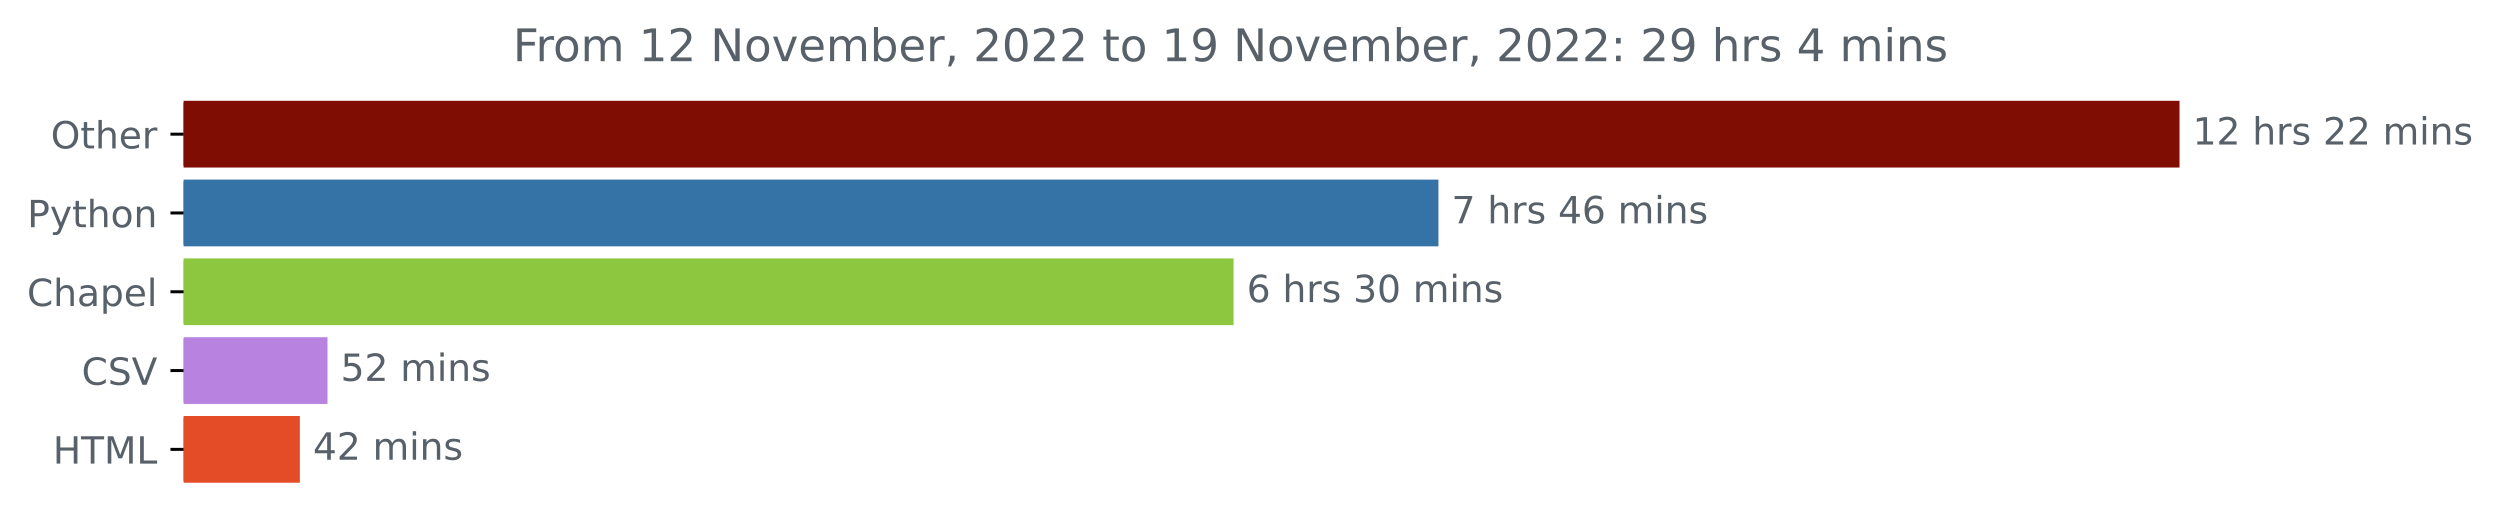
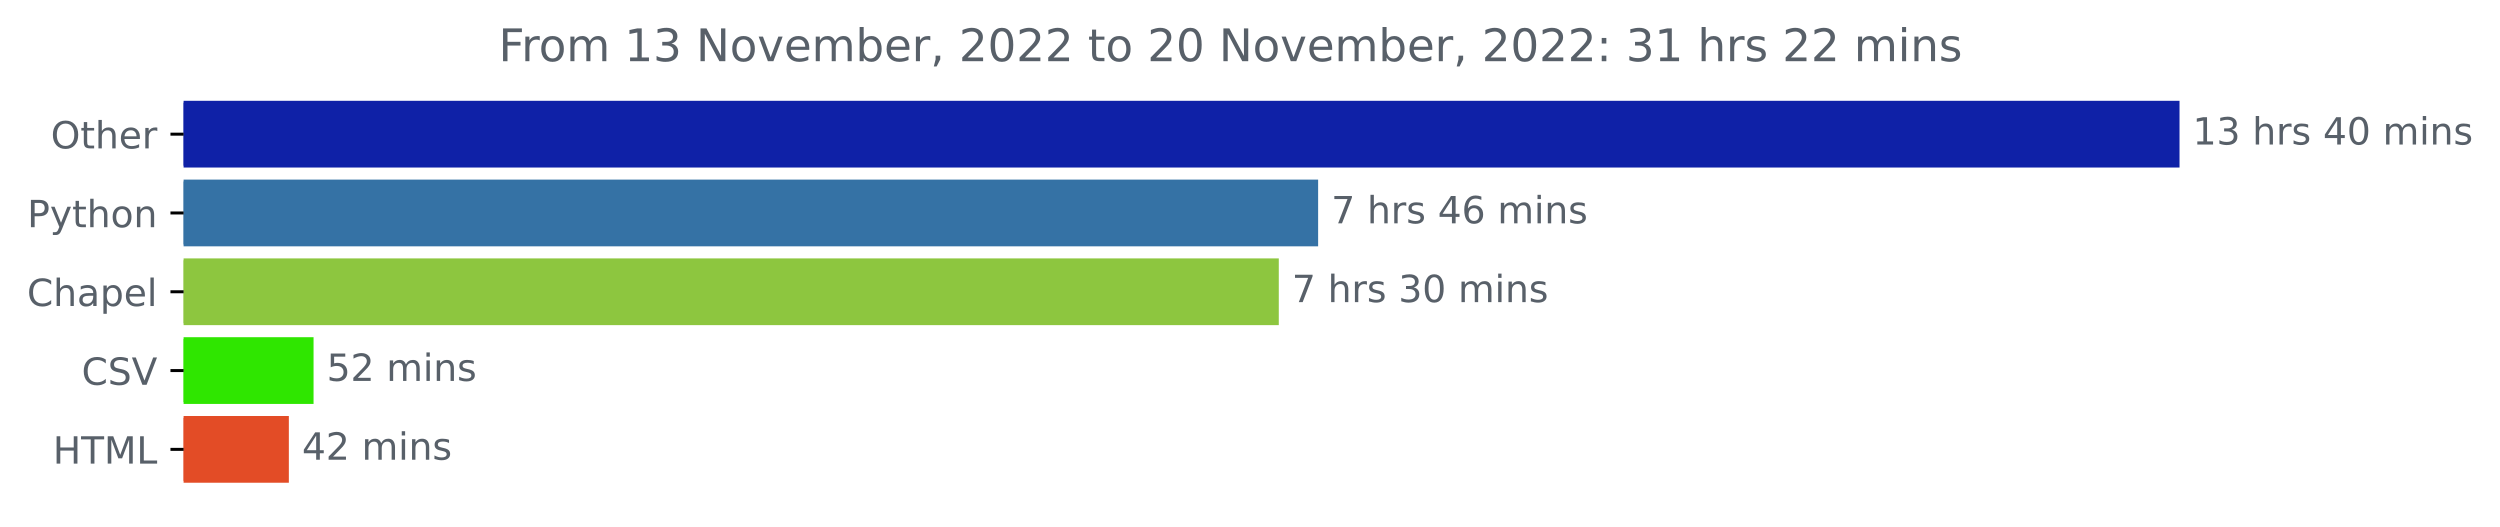
<svg xmlns="http://www.w3.org/2000/svg" xmlns:xlink="http://www.w3.org/1999/xlink" width="666.265pt" height="140.398pt" viewBox="0 0 666.265 140.398" version="1.1">
  <defs>
    <style type="text/css">*{stroke-linejoin: round; stroke-linecap: butt}</style>
  </defs>
  <g id="figure_1">
    <g id="patch_1">
      <path d="M 0 140.398  L 666.265 140.398  L 666.265 0  L 0 0  L 0 140.398  z " style="fill: none" />
    </g>
    <g id="axes_1">
      <g id="patch_2">
-         <path d="M 48.928 27.358  L 580.357 27.358  L 580.357 44.158  L 48.928 44.158  z " clip-path="url(#pae7985457f)" style="fill: #800d03; stroke: #800d03; stroke-linejoin: miter" />
+         <path d="M 48.928 27.358  L 580.357 27.358  L 580.357 44.158  L 48.928 44.158  z " clip-path="url(#pf5470ed807)" style="fill: #0f21a7; stroke: #0f21a7; stroke-linejoin: miter" />
      </g>
      <g id="patch_3">
-         <path d="M 48.928 48.358  L 382.851 48.358  L 382.851 65.158  L 48.928 65.158  z " clip-path="url(#pae7985457f)" style="fill: #3572a5; stroke: #3572a5; stroke-linejoin: miter" />
+         <path d="M 48.928 48.358  L 350.79 48.358  L 350.79 65.158  L 48.928 65.158  z " clip-path="url(#pf5470ed807)" style="fill: #3572a5; stroke: #3572a5; stroke-linejoin: miter" />
      </g>
      <g id="patch_4">
-         <path d="M 48.928 69.358  L 328.259 69.358  L 328.259 86.158  L 48.928 86.158  z " clip-path="url(#pae7985457f)" style="fill: #8dc63f; stroke: #8dc63f; stroke-linejoin: miter" />
+         <path d="M 48.928 69.358  L 340.306 69.358  L 340.306 86.158  L 48.928 86.158  z " clip-path="url(#pf5470ed807)" style="fill: #8dc63f; stroke: #8dc63f; stroke-linejoin: miter" />
      </g>
      <g id="patch_5">
-         <path d="M 48.928 90.358  L 86.78 90.358  L 86.78 107.158  L 48.928 107.158  z " clip-path="url(#pae7985457f)" style="fill: #b882e0; stroke: #b882e0; stroke-linejoin: miter" />
+         <path d="M 48.928 90.358  L 83.064 90.358  L 83.064 107.158  L 48.928 107.158  z " clip-path="url(#pf5470ed807)" style="fill: #2fe600; stroke: #2fe600; stroke-linejoin: miter" />
      </g>
      <g id="patch_6">
-         <path d="M 48.928 111.358  L 79.41 111.358  L 79.41 128.158  L 48.928 128.158  z " clip-path="url(#pae7985457f)" style="fill: #e34c26; stroke: #e34c26; stroke-linejoin: miter" />
+         <path d="M 48.928 111.358  L 76.481 111.358  L 76.481 128.158  L 48.928 128.158  z " clip-path="url(#pf5470ed807)" style="fill: #e34c26; stroke: #e34c26; stroke-linejoin: miter" />
      </g>
      <g id="matplotlib.axis_1" />
      <g id="matplotlib.axis_2">
        <g id="ytick_1">
          <g id="line2d_1">
            <defs>
-               <path id="mdd35b28ac4" d="M 0 0  L -3.5 0  " style="stroke: #000000; stroke-width: 0.8" />
+               <path id="m1d731713ac" d="M 0 0  L -3.5 0  " style="stroke: #000000; stroke-width: 0.8" />
            </defs>
            <g>
-               <use xlink:href="#mdd35b28ac4" x="48.928" y="35.758" style="stroke: #000000; stroke-width: 0.8" />
+               <use xlink:href="#m1d731713ac" x="48.928" y="35.758" style="stroke: #000000; stroke-width: 0.8" />
            </g>
          </g>
          <g id="text_1">
            <g style="fill: #586069" transform="translate(13.53438 39.55734)scale(0.1 -0.1)">
              <defs>
                <path id="DejaVuSans-4f" d="M 2522 4238  Q 1834 4238 1429 3725  Q 1025 3213 1025 2328  Q 1025 1447 1429 934  Q 1834 422 2522 422  Q 3209 422 3611 934  Q 4013 1447 4013 2328  Q 4013 3213 3611 3725  Q 3209 4238 2522 4238  z M 2522 4750  Q 3503 4750 4090 4092  Q 4678 3434 4678 2328  Q 4678 1225 4090 567  Q 3503 -91 2522 -91  Q 1538 -91 948 565  Q 359 1222 359 2328  Q 359 3434 948 4092  Q 1538 4750 2522 4750  z " transform="scale(0.015625)" />
                <path id="DejaVuSans-74" d="M 1172 4494  L 1172 3500  L 2356 3500  L 2356 3053  L 1172 3053  L 1172 1153  Q 1172 725 1289 603  Q 1406 481 1766 481  L 2356 481  L 2356 0  L 1766 0  Q 1100 0 847 248  Q 594 497 594 1153  L 594 3053  L 172 3053  L 172 3500  L 594 3500  L 594 4494  L 1172 4494  z " transform="scale(0.015625)" />
                <path id="DejaVuSans-68" d="M 3513 2113  L 3513 0  L 2938 0  L 2938 2094  Q 2938 2591 2744 2837  Q 2550 3084 2163 3084  Q 1697 3084 1428 2787  Q 1159 2491 1159 1978  L 1159 0  L 581 0  L 581 4863  L 1159 4863  L 1159 2956  Q 1366 3272 1645 3428  Q 1925 3584 2291 3584  Q 2894 3584 3203 3211  Q 3513 2838 3513 2113  z " transform="scale(0.015625)" />
                <path id="DejaVuSans-65" d="M 3597 1894  L 3597 1613  L 953 1613  Q 991 1019 1311 708  Q 1631 397 2203 397  Q 2534 397 2845 478  Q 3156 559 3463 722  L 3463 178  Q 3153 47 2828 -22  Q 2503 -91 2169 -91  Q 1331 -91 842 396  Q 353 884 353 1716  Q 353 2575 817 3079  Q 1281 3584 2069 3584  Q 2775 3584 3186 3129  Q 3597 2675 3597 1894  z M 3022 2063  Q 3016 2534 2758 2815  Q 2500 3097 2075 3097  Q 1594 3097 1305 2825  Q 1016 2553 972 2059  L 3022 2063  z " transform="scale(0.015625)" />
                <path id="DejaVuSans-72" d="M 2631 2963  Q 2534 3019 2420 3045  Q 2306 3072 2169 3072  Q 1681 3072 1420 2755  Q 1159 2438 1159 1844  L 1159 0  L 581 0  L 581 3500  L 1159 3500  L 1159 2956  Q 1341 3275 1631 3429  Q 1922 3584 2338 3584  Q 2397 3584 2469 3576  Q 2541 3569 2628 3553  L 2631 2963  z " transform="scale(0.015625)" />
              </defs>
              <use xlink:href="#DejaVuSans-4f" />
              <use xlink:href="#DejaVuSans-74" x="78.711" />
              <use xlink:href="#DejaVuSans-68" x="117.92" />
              <use xlink:href="#DejaVuSans-65" x="181.299" />
              <use xlink:href="#DejaVuSans-72" x="242.822" />
            </g>
          </g>
        </g>
        <g id="ytick_2">
          <g id="line2d_2">
            <g>
-               <use xlink:href="#mdd35b28ac4" x="48.928" y="56.758" style="stroke: #000000; stroke-width: 0.8" />
+               <use xlink:href="#m1d731713ac" x="48.928" y="56.758" style="stroke: #000000; stroke-width: 0.8" />
            </g>
          </g>
          <g id="text_2">
            <g style="fill: #586069" transform="translate(7.265625 60.55734)scale(0.1 -0.1)">
              <defs>
                <path id="DejaVuSans-50" d="M 1259 4147  L 1259 2394  L 2053 2394  Q 2494 2394 2734 2622  Q 2975 2850 2975 3272  Q 2975 3691 2734 3919  Q 2494 4147 2053 4147  L 1259 4147  z M 628 4666  L 2053 4666  Q 2838 4666 3239 4311  Q 3641 3956 3641 3272  Q 3641 2581 3239 2228  Q 2838 1875 2053 1875  L 1259 1875  L 1259 0  L 628 0  L 628 4666  z " transform="scale(0.015625)" />
                <path id="DejaVuSans-79" d="M 2059 -325  Q 1816 -950 1584 -1140  Q 1353 -1331 966 -1331  L 506 -1331  L 506 -850  L 844 -850  Q 1081 -850 1212 -737  Q 1344 -625 1503 -206  L 1606 56  L 191 3500  L 800 3500  L 1894 763  L 2988 3500  L 3597 3500  L 2059 -325  z " transform="scale(0.015625)" />
                <path id="DejaVuSans-6f" d="M 1959 3097  Q 1497 3097 1228 2736  Q 959 2375 959 1747  Q 959 1119 1226 758  Q 1494 397 1959 397  Q 2419 397 2687 759  Q 2956 1122 2956 1747  Q 2956 2369 2687 2733  Q 2419 3097 1959 3097  z M 1959 3584  Q 2709 3584 3137 3096  Q 3566 2609 3566 1747  Q 3566 888 3137 398  Q 2709 -91 1959 -91  Q 1206 -91 779 398  Q 353 888 353 1747  Q 353 2609 779 3096  Q 1206 3584 1959 3584  z " transform="scale(0.015625)" />
                <path id="DejaVuSans-6e" d="M 3513 2113  L 3513 0  L 2938 0  L 2938 2094  Q 2938 2591 2744 2837  Q 2550 3084 2163 3084  Q 1697 3084 1428 2787  Q 1159 2491 1159 1978  L 1159 0  L 581 0  L 581 3500  L 1159 3500  L 1159 2956  Q 1366 3272 1645 3428  Q 1925 3584 2291 3584  Q 2894 3584 3203 3211  Q 3513 2838 3513 2113  z " transform="scale(0.015625)" />
              </defs>
              <use xlink:href="#DejaVuSans-50" />
              <use xlink:href="#DejaVuSans-79" x="60.303" />
              <use xlink:href="#DejaVuSans-74" x="119.482" />
              <use xlink:href="#DejaVuSans-68" x="158.691" />
              <use xlink:href="#DejaVuSans-6f" x="222.07" />
              <use xlink:href="#DejaVuSans-6e" x="283.252" />
            </g>
          </g>
        </g>
        <g id="ytick_3">
          <g id="line2d_3">
            <g>
-               <use xlink:href="#mdd35b28ac4" x="48.928" y="77.758" style="stroke: #000000; stroke-width: 0.8" />
+               <use xlink:href="#m1d731713ac" x="48.928" y="77.758" style="stroke: #000000; stroke-width: 0.8" />
            </g>
          </g>
          <g id="text_3">
            <g style="fill: #586069" transform="translate(7.2 81.55734)scale(0.1 -0.1)">
              <defs>
                <path id="DejaVuSans-43" d="M 4122 4306  L 4122 3641  Q 3803 3938 3442 4084  Q 3081 4231 2675 4231  Q 1875 4231 1450 3742  Q 1025 3253 1025 2328  Q 1025 1406 1450 917  Q 1875 428 2675 428  Q 3081 428 3442 575  Q 3803 722 4122 1019  L 4122 359  Q 3791 134 3420 21  Q 3050 -91 2638 -91  Q 1578 -91 968 557  Q 359 1206 359 2328  Q 359 3453 968 4101  Q 1578 4750 2638 4750  Q 3056 4750 3426 4639  Q 3797 4528 4122 4306  z " transform="scale(0.015625)" />
                <path id="DejaVuSans-61" d="M 2194 1759  Q 1497 1759 1228 1600  Q 959 1441 959 1056  Q 959 750 1161 570  Q 1363 391 1709 391  Q 2188 391 2477 730  Q 2766 1069 2766 1631  L 2766 1759  L 2194 1759  z M 3341 1997  L 3341 0  L 2766 0  L 2766 531  Q 2569 213 2275 61  Q 1981 -91 1556 -91  Q 1019 -91 701 211  Q 384 513 384 1019  Q 384 1609 779 1909  Q 1175 2209 1959 2209  L 2766 2209  L 2766 2266  Q 2766 2663 2505 2880  Q 2244 3097 1772 3097  Q 1472 3097 1187 3025  Q 903 2953 641 2809  L 641 3341  Q 956 3463 1253 3523  Q 1550 3584 1831 3584  Q 2591 3584 2966 3190  Q 3341 2797 3341 1997  z " transform="scale(0.015625)" />
                <path id="DejaVuSans-70" d="M 1159 525  L 1159 -1331  L 581 -1331  L 581 3500  L 1159 3500  L 1159 2969  Q 1341 3281 1617 3432  Q 1894 3584 2278 3584  Q 2916 3584 3314 3078  Q 3713 2572 3713 1747  Q 3713 922 3314 415  Q 2916 -91 2278 -91  Q 1894 -91 1617 61  Q 1341 213 1159 525  z M 3116 1747  Q 3116 2381 2855 2742  Q 2594 3103 2138 3103  Q 1681 3103 1420 2742  Q 1159 2381 1159 1747  Q 1159 1113 1420 752  Q 1681 391 2138 391  Q 2594 391 2855 752  Q 3116 1113 3116 1747  z " transform="scale(0.015625)" />
                <path id="DejaVuSans-6c" d="M 603 4863  L 1178 4863  L 1178 0  L 603 0  L 603 4863  z " transform="scale(0.015625)" />
              </defs>
              <use xlink:href="#DejaVuSans-43" />
              <use xlink:href="#DejaVuSans-68" x="69.824" />
              <use xlink:href="#DejaVuSans-61" x="133.203" />
              <use xlink:href="#DejaVuSans-70" x="194.482" />
              <use xlink:href="#DejaVuSans-65" x="257.959" />
              <use xlink:href="#DejaVuSans-6c" x="319.482" />
            </g>
          </g>
        </g>
        <g id="ytick_4">
          <g id="line2d_4">
            <g>
-               <use xlink:href="#mdd35b28ac4" x="48.928" y="98.758" style="stroke: #000000; stroke-width: 0.8" />
+               <use xlink:href="#m1d731713ac" x="48.928" y="98.758" style="stroke: #000000; stroke-width: 0.8" />
            </g>
          </g>
          <g id="text_4">
            <g style="fill: #586069" transform="translate(21.75625 102.5573)scale(0.1 -0.1)">
              <defs>
                <path id="DejaVuSans-53" d="M 3425 4513  L 3425 3897  Q 3066 4069 2747 4153  Q 2428 4238 2131 4238  Q 1616 4238 1336 4038  Q 1056 3838 1056 3469  Q 1056 3159 1242 3001  Q 1428 2844 1947 2747  L 2328 2669  Q 3034 2534 3370 2195  Q 3706 1856 3706 1288  Q 3706 609 3251 259  Q 2797 -91 1919 -91  Q 1588 -91 1214 -16  Q 841 59 441 206  L 441 856  Q 825 641 1194 531  Q 1563 422 1919 422  Q 2459 422 2753 634  Q 3047 847 3047 1241  Q 3047 1584 2836 1778  Q 2625 1972 2144 2069  L 1759 2144  Q 1053 2284 737 2584  Q 422 2884 422 3419  Q 422 4038 858 4394  Q 1294 4750 2059 4750  Q 2388 4750 2728 4690  Q 3069 4631 3425 4513  z " transform="scale(0.015625)" />
                <path id="DejaVuSans-56" d="M 1831 0  L 50 4666  L 709 4666  L 2188 738  L 3669 4666  L 4325 4666  L 2547 0  L 1831 0  z " transform="scale(0.015625)" />
              </defs>
              <use xlink:href="#DejaVuSans-43" />
              <use xlink:href="#DejaVuSans-53" x="69.824" />
              <use xlink:href="#DejaVuSans-56" x="133.301" />
            </g>
          </g>
        </g>
        <g id="ytick_5">
          <g id="line2d_5">
            <g>
-               <use xlink:href="#mdd35b28ac4" x="48.928" y="119.758" style="stroke: #000000; stroke-width: 0.8" />
+               <use xlink:href="#m1d731713ac" x="48.928" y="119.758" style="stroke: #000000; stroke-width: 0.8" />
            </g>
          </g>
          <g id="text_5">
            <g style="fill: #586069" transform="translate(14.1 123.5573)scale(0.1 -0.1)">
              <defs>
                <path id="DejaVuSans-48" d="M 628 4666  L 1259 4666  L 1259 2753  L 3553 2753  L 3553 4666  L 4184 4666  L 4184 0  L 3553 0  L 3553 2222  L 1259 2222  L 1259 0  L 628 0  L 628 4666  z " transform="scale(0.015625)" />
                <path id="DejaVuSans-54" d="M -19 4666  L 3928 4666  L 3928 4134  L 2272 4134  L 2272 0  L 1638 0  L 1638 4134  L -19 4134  L -19 4666  z " transform="scale(0.015625)" />
                <path id="DejaVuSans-4d" d="M 628 4666  L 1569 4666  L 2759 1491  L 3956 4666  L 4897 4666  L 4897 0  L 4281 0  L 4281 4097  L 3078 897  L 2444 897  L 1241 4097  L 1241 0  L 628 0  L 628 4666  z " transform="scale(0.015625)" />
                <path id="DejaVuSans-4c" d="M 628 4666  L 1259 4666  L 1259 531  L 3531 531  L 3531 0  L 628 0  L 628 4666  z " transform="scale(0.015625)" />
              </defs>
              <use xlink:href="#DejaVuSans-48" />
              <use xlink:href="#DejaVuSans-54" x="75.195" />
              <use xlink:href="#DejaVuSans-4d" x="136.279" />
              <use xlink:href="#DejaVuSans-4c" x="222.559" />
            </g>
          </g>
        </g>
      </g>
      <g id="text_6">
        <g style="fill: #586069" transform="translate(584.3567 38.5175)scale(0.1 -0.1)">
          <defs>
            <path id="DejaVuSans-31" d="M 794 531  L 1825 531  L 1825 4091  L 703 3866  L 703 4441  L 1819 4666  L 2450 4666  L 2450 531  L 3481 531  L 3481 0  L 794 0  L 794 531  z " transform="scale(0.015625)" />
-             <path id="DejaVuSans-32" d="M 1228 531  L 3431 531  L 3431 0  L 469 0  L 469 531  Q 828 903 1448 1529  Q 2069 2156 2228 2338  Q 2531 2678 2651 2914  Q 2772 3150 2772 3378  Q 2772 3750 2511 3984  Q 2250 4219 1831 4219  Q 1534 4219 1204 4116  Q 875 4013 500 3803  L 500 4441  Q 881 4594 1212 4672  Q 1544 4750 1819 4750  Q 2544 4750 2975 4387  Q 3406 4025 3406 3419  Q 3406 3131 3298 2873  Q 3191 2616 2906 2266  Q 2828 2175 2409 1742  Q 1991 1309 1228 531  z " transform="scale(0.015625)" />
+             <path id="DejaVuSans-33" d="M 2597 2516  Q 3050 2419 3304 2112  Q 3559 1806 3559 1356  Q 3559 666 3084 287  Q 2609 -91 1734 -91  Q 1441 -91 1130 -33  Q 819 25 488 141  L 488 750  Q 750 597 1062 519  Q 1375 441 1716 441  Q 2309 441 2620 675  Q 2931 909 2931 1356  Q 2931 1769 2642 2001  Q 2353 2234 1838 2234  L 1294 2234  L 1294 2753  L 1863 2753  Q 2328 2753 2575 2939  Q 2822 3125 2822 3475  Q 2822 3834 2567 4026  Q 2313 4219 1838 4219  Q 1578 4219 1281 4162  Q 984 4106 628 3988  L 628 4550  Q 988 4650 1302 4700  Q 1616 4750 1894 4750  Q 2613 4750 3031 4423  Q 3450 4097 3450 3541  Q 3450 3153 3228 2886  Q 3006 2619 2597 2516  z " transform="scale(0.015625)" />
            <path id="DejaVuSans-20" transform="scale(0.015625)" />
            <path id="DejaVuSans-73" d="M 2834 3397  L 2834 2853  Q 2591 2978 2328 3040  Q 2066 3103 1784 3103  Q 1356 3103 1142 2972  Q 928 2841 928 2578  Q 928 2378 1081 2264  Q 1234 2150 1697 2047  L 1894 2003  Q 2506 1872 2764 1633  Q 3022 1394 3022 966  Q 3022 478 2636 193  Q 2250 -91 1575 -91  Q 1294 -91 989 -36  Q 684 19 347 128  L 347 722  Q 666 556 975 473  Q 1284 391 1588 391  Q 1994 391 2212 530  Q 2431 669 2431 922  Q 2431 1156 2273 1281  Q 2116 1406 1581 1522  L 1381 1569  Q 847 1681 609 1914  Q 372 2147 372 2553  Q 372 3047 722 3315  Q 1072 3584 1716 3584  Q 2034 3584 2315 3537  Q 2597 3491 2834 3397  z " transform="scale(0.015625)" />
+             <path id="DejaVuSans-34" d="M 2419 4116  L 825 1625  L 2419 1625  L 2419 4116  z M 2253 4666  L 3047 4666  L 3047 1625  L 3713 1625  L 3713 1100  L 3047 1100  L 3047 0  L 2419 0  L 2419 1100  L 313 1100  L 313 1709  L 2253 4666  z " transform="scale(0.015625)" />
+             <path id="DejaVuSans-30" d="M 2034 4250  Q 1547 4250 1301 3770  Q 1056 3291 1056 2328  Q 1056 1369 1301 889  Q 1547 409 2034 409  Q 2525 409 2770 889  Q 3016 1369 3016 2328  Q 3016 3291 2770 3770  Q 2525 4250 2034 4250  z M 2034 4750  Q 2819 4750 3233 4129  Q 3647 3509 3647 2328  Q 3647 1150 3233 529  Q 2819 -91 2034 -91  Q 1250 -91 836 529  Q 422 1150 422 2328  Q 422 3509 836 4129  Q 1250 4750 2034 4750  z " transform="scale(0.015625)" />
            <path id="DejaVuSans-6d" d="M 3328 2828  Q 3544 3216 3844 3400  Q 4144 3584 4550 3584  Q 5097 3584 5394 3201  Q 5691 2819 5691 2113  L 5691 0  L 5113 0  L 5113 2094  Q 5113 2597 4934 2840  Q 4756 3084 4391 3084  Q 3944 3084 3684 2787  Q 3425 2491 3425 1978  L 3425 0  L 2847 0  L 2847 2094  Q 2847 2600 2669 2842  Q 2491 3084 2119 3084  Q 1678 3084 1418 2786  Q 1159 2488 1159 1978  L 1159 0  L 581 0  L 581 3500  L 1159 3500  L 1159 2956  Q 1356 3278 1631 3431  Q 1906 3584 2284 3584  Q 2666 3584 2933 3390  Q 3200 3197 3328 2828  z " transform="scale(0.015625)" />
            <path id="DejaVuSans-69" d="M 603 3500  L 1178 3500  L 1178 0  L 603 0  L 603 3500  z M 603 4863  L 1178 4863  L 1178 4134  L 603 4134  L 603 4863  z " transform="scale(0.015625)" />
          </defs>
          <use xlink:href="#DejaVuSans-31" />
-           <use xlink:href="#DejaVuSans-32" x="63.623" />
+           <use xlink:href="#DejaVuSans-33" x="63.623" />
          <use xlink:href="#DejaVuSans-20" x="127.246" />
          <use xlink:href="#DejaVuSans-68" x="159.033" />
          <use xlink:href="#DejaVuSans-72" x="222.412" />
          <use xlink:href="#DejaVuSans-73" x="263.525" />
          <use xlink:href="#DejaVuSans-20" x="315.625" />
-           <use xlink:href="#DejaVuSans-32" x="347.412" />
-           <use xlink:href="#DejaVuSans-32" x="411.035" />
+           <use xlink:href="#DejaVuSans-34" x="347.412" />
+           <use xlink:href="#DejaVuSans-30" x="411.035" />
          <use xlink:href="#DejaVuSans-20" x="474.658" />
          <use xlink:href="#DejaVuSans-6d" x="506.445" />
          <use xlink:href="#DejaVuSans-69" x="603.857" />
          <use xlink:href="#DejaVuSans-6e" x="631.641" />
          <use xlink:href="#DejaVuSans-73" x="695.02" />
        </g>
      </g>
      <g id="text_7">
-         <g style="fill: #586069" transform="translate(386.8512 59.5175)scale(0.1 -0.1)">
+         <g style="fill: #586069" transform="translate(354.7903 59.5175)scale(0.1 -0.1)">
          <defs>
            <path id="DejaVuSans-37" d="M 525 4666  L 3525 4666  L 3525 4397  L 1831 0  L 1172 0  L 2766 4134  L 525 4134  L 525 4666  z " transform="scale(0.015625)" />
-             <path id="DejaVuSans-34" d="M 2419 4116  L 825 1625  L 2419 1625  L 2419 4116  z M 2253 4666  L 3047 4666  L 3047 1625  L 3713 1625  L 3713 1100  L 3047 1100  L 3047 0  L 2419 0  L 2419 1100  L 313 1100  L 313 1709  L 2253 4666  z " transform="scale(0.015625)" />
            <path id="DejaVuSans-36" d="M 2113 2584  Q 1688 2584 1439 2293  Q 1191 2003 1191 1497  Q 1191 994 1439 701  Q 1688 409 2113 409  Q 2538 409 2786 701  Q 3034 994 3034 1497  Q 3034 2003 2786 2293  Q 2538 2584 2113 2584  z M 3366 4563  L 3366 3988  Q 3128 4100 2886 4159  Q 2644 4219 2406 4219  Q 1781 4219 1451 3797  Q 1122 3375 1075 2522  Q 1259 2794 1537 2939  Q 1816 3084 2150 3084  Q 2853 3084 3261 2657  Q 3669 2231 3669 1497  Q 3669 778 3244 343  Q 2819 -91 2113 -91  Q 1303 -91 875 529  Q 447 1150 447 2328  Q 447 3434 972 4092  Q 1497 4750 2381 4750  Q 2619 4750 2861 4703  Q 3103 4656 3366 4563  z " transform="scale(0.015625)" />
          </defs>
          <use xlink:href="#DejaVuSans-37" />
          <use xlink:href="#DejaVuSans-20" x="63.623" />
          <use xlink:href="#DejaVuSans-68" x="95.41" />
          <use xlink:href="#DejaVuSans-72" x="158.789" />
          <use xlink:href="#DejaVuSans-73" x="199.902" />
          <use xlink:href="#DejaVuSans-20" x="252.002" />
          <use xlink:href="#DejaVuSans-34" x="283.789" />
          <use xlink:href="#DejaVuSans-36" x="347.412" />
          <use xlink:href="#DejaVuSans-20" x="411.035" />
          <use xlink:href="#DejaVuSans-6d" x="442.822" />
          <use xlink:href="#DejaVuSans-69" x="540.234" />
          <use xlink:href="#DejaVuSans-6e" x="568.018" />
          <use xlink:href="#DejaVuSans-73" x="631.396" />
        </g>
      </g>
      <g id="text_8">
-         <g style="fill: #586069" transform="translate(332.2592 80.5175)scale(0.1 -0.1)">
-           <defs>
-             <path id="DejaVuSans-33" d="M 2597 2516  Q 3050 2419 3304 2112  Q 3559 1806 3559 1356  Q 3559 666 3084 287  Q 2609 -91 1734 -91  Q 1441 -91 1130 -33  Q 819 25 488 141  L 488 750  Q 750 597 1062 519  Q 1375 441 1716 441  Q 2309 441 2620 675  Q 2931 909 2931 1356  Q 2931 1769 2642 2001  Q 2353 2234 1838 2234  L 1294 2234  L 1294 2753  L 1863 2753  Q 2328 2753 2575 2939  Q 2822 3125 2822 3475  Q 2822 3834 2567 4026  Q 2313 4219 1838 4219  Q 1578 4219 1281 4162  Q 984 4106 628 3988  L 628 4550  Q 988 4650 1302 4700  Q 1616 4750 1894 4750  Q 2613 4750 3031 4423  Q 3450 4097 3450 3541  Q 3450 3153 3228 2886  Q 3006 2619 2597 2516  z " transform="scale(0.015625)" />
-             <path id="DejaVuSans-30" d="M 2034 4250  Q 1547 4250 1301 3770  Q 1056 3291 1056 2328  Q 1056 1369 1301 889  Q 1547 409 2034 409  Q 2525 409 2770 889  Q 3016 1369 3016 2328  Q 3016 3291 2770 3770  Q 2525 4250 2034 4250  z M 2034 4750  Q 2819 4750 3233 4129  Q 3647 3509 3647 2328  Q 3647 1150 3233 529  Q 2819 -91 2034 -91  Q 1250 -91 836 529  Q 422 1150 422 2328  Q 422 3509 836 4129  Q 1250 4750 2034 4750  z " transform="scale(0.015625)" />
-           </defs>
-           <use xlink:href="#DejaVuSans-36" />
+         <g style="fill: #586069" transform="translate(344.3056 80.5175)scale(0.1 -0.1)">
+           <use xlink:href="#DejaVuSans-37" />
          <use xlink:href="#DejaVuSans-20" x="63.623" />
          <use xlink:href="#DejaVuSans-68" x="95.41" />
          <use xlink:href="#DejaVuSans-72" x="158.789" />
          <use xlink:href="#DejaVuSans-73" x="199.902" />
          <use xlink:href="#DejaVuSans-20" x="252.002" />
          <use xlink:href="#DejaVuSans-33" x="283.789" />
          <use xlink:href="#DejaVuSans-30" x="347.412" />
          <use xlink:href="#DejaVuSans-20" x="411.035" />
          <use xlink:href="#DejaVuSans-6d" x="442.822" />
          <use xlink:href="#DejaVuSans-69" x="540.234" />
          <use xlink:href="#DejaVuSans-6e" x="568.018" />
          <use xlink:href="#DejaVuSans-73" x="631.396" />
        </g>
      </g>
      <g id="text_9">
-         <g style="fill: #586069" transform="translate(90.78023 101.5175)scale(0.1 -0.1)">
+         <g style="fill: #586069" transform="translate(87.0644 101.5175)scale(0.1 -0.1)">
          <defs>
            <path id="DejaVuSans-35" d="M 691 4666  L 3169 4666  L 3169 4134  L 1269 4134  L 1269 2991  Q 1406 3038 1543 3061  Q 1681 3084 1819 3084  Q 2600 3084 3056 2656  Q 3513 2228 3513 1497  Q 3513 744 3044 326  Q 2575 -91 1722 -91  Q 1428 -91 1123 -41  Q 819 9 494 109  L 494 744  Q 775 591 1075 516  Q 1375 441 1709 441  Q 2250 441 2565 725  Q 2881 1009 2881 1497  Q 2881 1984 2565 2268  Q 2250 2553 1709 2553  Q 1456 2553 1204 2497  Q 953 2441 691 2322  L 691 4666  z " transform="scale(0.015625)" />
+             <path id="DejaVuSans-32" d="M 1228 531  L 3431 531  L 3431 0  L 469 0  L 469 531  Q 828 903 1448 1529  Q 2069 2156 2228 2338  Q 2531 2678 2651 2914  Q 2772 3150 2772 3378  Q 2772 3750 2511 3984  Q 2250 4219 1831 4219  Q 1534 4219 1204 4116  Q 875 4013 500 3803  L 500 4441  Q 881 4594 1212 4672  Q 1544 4750 1819 4750  Q 2544 4750 2975 4387  Q 3406 4025 3406 3419  Q 3406 3131 3298 2873  Q 3191 2616 2906 2266  Q 2828 2175 2409 1742  Q 1991 1309 1228 531  z " transform="scale(0.015625)" />
          </defs>
          <use xlink:href="#DejaVuSans-35" />
          <use xlink:href="#DejaVuSans-32" x="63.623" />
          <use xlink:href="#DejaVuSans-20" x="127.246" />
          <use xlink:href="#DejaVuSans-6d" x="159.033" />
          <use xlink:href="#DejaVuSans-69" x="256.445" />
          <use xlink:href="#DejaVuSans-6e" x="284.229" />
          <use xlink:href="#DejaVuSans-73" x="347.607" />
        </g>
      </g>
      <g id="text_10">
-         <g style="fill: #586069" transform="translate(83.40969 122.5175)scale(0.1 -0.1)">
+         <g style="fill: #586069" transform="translate(80.48097 122.5175)scale(0.1 -0.1)">
          <use xlink:href="#DejaVuSans-34" />
          <use xlink:href="#DejaVuSans-32" x="63.623" />
          <use xlink:href="#DejaVuSans-20" x="127.246" />
          <use xlink:href="#DejaVuSans-6d" x="159.033" />
          <use xlink:href="#DejaVuSans-69" x="256.445" />
          <use xlink:href="#DejaVuSans-6e" x="284.229" />
          <use xlink:href="#DejaVuSans-73" x="347.607" />
        </g>
      </g>
      <g id="text_11">
-         <g style="fill: #586069" transform="translate(136.7044 16.31812)scale(0.12 -0.12)">
+         <g style="fill: #586069" transform="translate(132.8869 16.31812)scale(0.12 -0.12)">
          <defs>
            <path id="DejaVuSans-46" d="M 628 4666  L 3309 4666  L 3309 4134  L 1259 4134  L 1259 2759  L 3109 2759  L 3109 2228  L 1259 2228  L 1259 0  L 628 0  L 628 4666  z " transform="scale(0.015625)" />
            <path id="DejaVuSans-4e" d="M 628 4666  L 1478 4666  L 3547 763  L 3547 4666  L 4159 4666  L 4159 0  L 3309 0  L 1241 3903  L 1241 0  L 628 0  L 628 4666  z " transform="scale(0.015625)" />
            <path id="DejaVuSans-76" d="M 191 3500  L 800 3500  L 1894 563  L 2988 3500  L 3597 3500  L 2284 0  L 1503 0  L 191 3500  z " transform="scale(0.015625)" />
            <path id="DejaVuSans-62" d="M 3116 1747  Q 3116 2381 2855 2742  Q 2594 3103 2138 3103  Q 1681 3103 1420 2742  Q 1159 2381 1159 1747  Q 1159 1113 1420 752  Q 1681 391 2138 391  Q 2594 391 2855 752  Q 3116 1113 3116 1747  z M 1159 2969  Q 1341 3281 1617 3432  Q 1894 3584 2278 3584  Q 2916 3584 3314 3078  Q 3713 2572 3713 1747  Q 3713 922 3314 415  Q 2916 -91 2278 -91  Q 1894 -91 1617 61  Q 1341 213 1159 525  L 1159 0  L 581 0  L 581 4863  L 1159 4863  L 1159 2969  z " transform="scale(0.015625)" />
            <path id="DejaVuSans-2c" d="M 750 794  L 1409 794  L 1409 256  L 897 -744  L 494 -744  L 750 256  L 750 794  z " transform="scale(0.015625)" />
-             <path id="DejaVuSans-39" d="M 703 97  L 703 672  Q 941 559 1184 500  Q 1428 441 1663 441  Q 2288 441 2617 861  Q 2947 1281 2994 2138  Q 2813 1869 2534 1725  Q 2256 1581 1919 1581  Q 1219 1581 811 2004  Q 403 2428 403 3163  Q 403 3881 828 4315  Q 1253 4750 1959 4750  Q 2769 4750 3195 4129  Q 3622 3509 3622 2328  Q 3622 1225 3098 567  Q 2575 -91 1691 -91  Q 1453 -91 1209 -44  Q 966 3 703 97  z M 1959 2075  Q 2384 2075 2632 2365  Q 2881 2656 2881 3163  Q 2881 3666 2632 3958  Q 2384 4250 1959 4250  Q 1534 4250 1286 3958  Q 1038 3666 1038 3163  Q 1038 2656 1286 2365  Q 1534 2075 1959 2075  z " transform="scale(0.015625)" />
            <path id="DejaVuSans-3a" d="M 750 794  L 1409 794  L 1409 0  L 750 0  L 750 794  z M 750 3309  L 1409 3309  L 1409 2516  L 750 2516  L 750 3309  z " transform="scale(0.015625)" />
          </defs>
          <use xlink:href="#DejaVuSans-46" />
          <use xlink:href="#DejaVuSans-72" x="50.27" />
          <use xlink:href="#DejaVuSans-6f" x="89.133" />
          <use xlink:href="#DejaVuSans-6d" x="150.314" />
          <use xlink:href="#DejaVuSans-20" x="247.727" />
          <use xlink:href="#DejaVuSans-31" x="279.514" />
-           <use xlink:href="#DejaVuSans-32" x="343.137" />
+           <use xlink:href="#DejaVuSans-33" x="343.137" />
          <use xlink:href="#DejaVuSans-20" x="406.76" />
          <use xlink:href="#DejaVuSans-4e" x="438.547" />
          <use xlink:href="#DejaVuSans-6f" x="513.352" />
          <use xlink:href="#DejaVuSans-76" x="574.533" />
          <use xlink:href="#DejaVuSans-65" x="633.713" />
          <use xlink:href="#DejaVuSans-6d" x="695.236" />
          <use xlink:href="#DejaVuSans-62" x="792.648" />
          <use xlink:href="#DejaVuSans-65" x="856.125" />
          <use xlink:href="#DejaVuSans-72" x="917.648" />
          <use xlink:href="#DejaVuSans-2c" x="958.762" />
          <use xlink:href="#DejaVuSans-20" x="990.549" />
          <use xlink:href="#DejaVuSans-32" x="1022.336" />
          <use xlink:href="#DejaVuSans-30" x="1085.959" />
          <use xlink:href="#DejaVuSans-32" x="1149.582" />
          <use xlink:href="#DejaVuSans-32" x="1213.205" />
          <use xlink:href="#DejaVuSans-20" x="1276.828" />
          <use xlink:href="#DejaVuSans-74" x="1308.615" />
          <use xlink:href="#DejaVuSans-6f" x="1347.824" />
          <use xlink:href="#DejaVuSans-20" x="1409.006" />
-           <use xlink:href="#DejaVuSans-31" x="1440.793" />
-           <use xlink:href="#DejaVuSans-39" x="1504.416" />
+           <use xlink:href="#DejaVuSans-32" x="1440.793" />
+           <use xlink:href="#DejaVuSans-30" x="1504.416" />
          <use xlink:href="#DejaVuSans-20" x="1568.039" />
          <use xlink:href="#DejaVuSans-4e" x="1599.826" />
          <use xlink:href="#DejaVuSans-6f" x="1674.631" />
          <use xlink:href="#DejaVuSans-76" x="1735.812" />
          <use xlink:href="#DejaVuSans-65" x="1794.992" />
          <use xlink:href="#DejaVuSans-6d" x="1856.516" />
          <use xlink:href="#DejaVuSans-62" x="1953.928" />
          <use xlink:href="#DejaVuSans-65" x="2017.404" />
          <use xlink:href="#DejaVuSans-72" x="2078.928" />
          <use xlink:href="#DejaVuSans-2c" x="2120.041" />
          <use xlink:href="#DejaVuSans-20" x="2151.828" />
          <use xlink:href="#DejaVuSans-32" x="2183.615" />
          <use xlink:href="#DejaVuSans-30" x="2247.238" />
          <use xlink:href="#DejaVuSans-32" x="2310.861" />
          <use xlink:href="#DejaVuSans-32" x="2374.484" />
          <use xlink:href="#DejaVuSans-3a" x="2438.107" />
          <use xlink:href="#DejaVuSans-20" x="2471.799" />
-           <use xlink:href="#DejaVuSans-32" x="2503.586" />
-           <use xlink:href="#DejaVuSans-39" x="2567.209" />
+           <use xlink:href="#DejaVuSans-33" x="2503.586" />
+           <use xlink:href="#DejaVuSans-31" x="2567.209" />
          <use xlink:href="#DejaVuSans-20" x="2630.832" />
          <use xlink:href="#DejaVuSans-68" x="2662.619" />
          <use xlink:href="#DejaVuSans-72" x="2725.998" />
          <use xlink:href="#DejaVuSans-73" x="2767.111" />
          <use xlink:href="#DejaVuSans-20" x="2819.211" />
-           <use xlink:href="#DejaVuSans-34" x="2850.998" />
-           <use xlink:href="#DejaVuSans-20" x="2914.621" />
-           <use xlink:href="#DejaVuSans-6d" x="2946.408" />
-           <use xlink:href="#DejaVuSans-69" x="3043.82" />
-           <use xlink:href="#DejaVuSans-6e" x="3071.604" />
-           <use xlink:href="#DejaVuSans-73" x="3134.982" />
+           <use xlink:href="#DejaVuSans-32" x="2850.998" />
+           <use xlink:href="#DejaVuSans-32" x="2914.621" />
+           <use xlink:href="#DejaVuSans-20" x="2978.244" />
+           <use xlink:href="#DejaVuSans-6d" x="3010.031" />
+           <use xlink:href="#DejaVuSans-69" x="3107.443" />
+           <use xlink:href="#DejaVuSans-6e" x="3135.227" />
+           <use xlink:href="#DejaVuSans-73" x="3198.605" />
        </g>
      </g>
    </g>
  </g>
  <defs>
-     <clipPath id="pae7985457f">
+     <clipPath id="pf5470ed807">
      <rect x="48.928" y="22.318" width="558" height="110.88" />
    </clipPath>
  </defs>
</svg>
